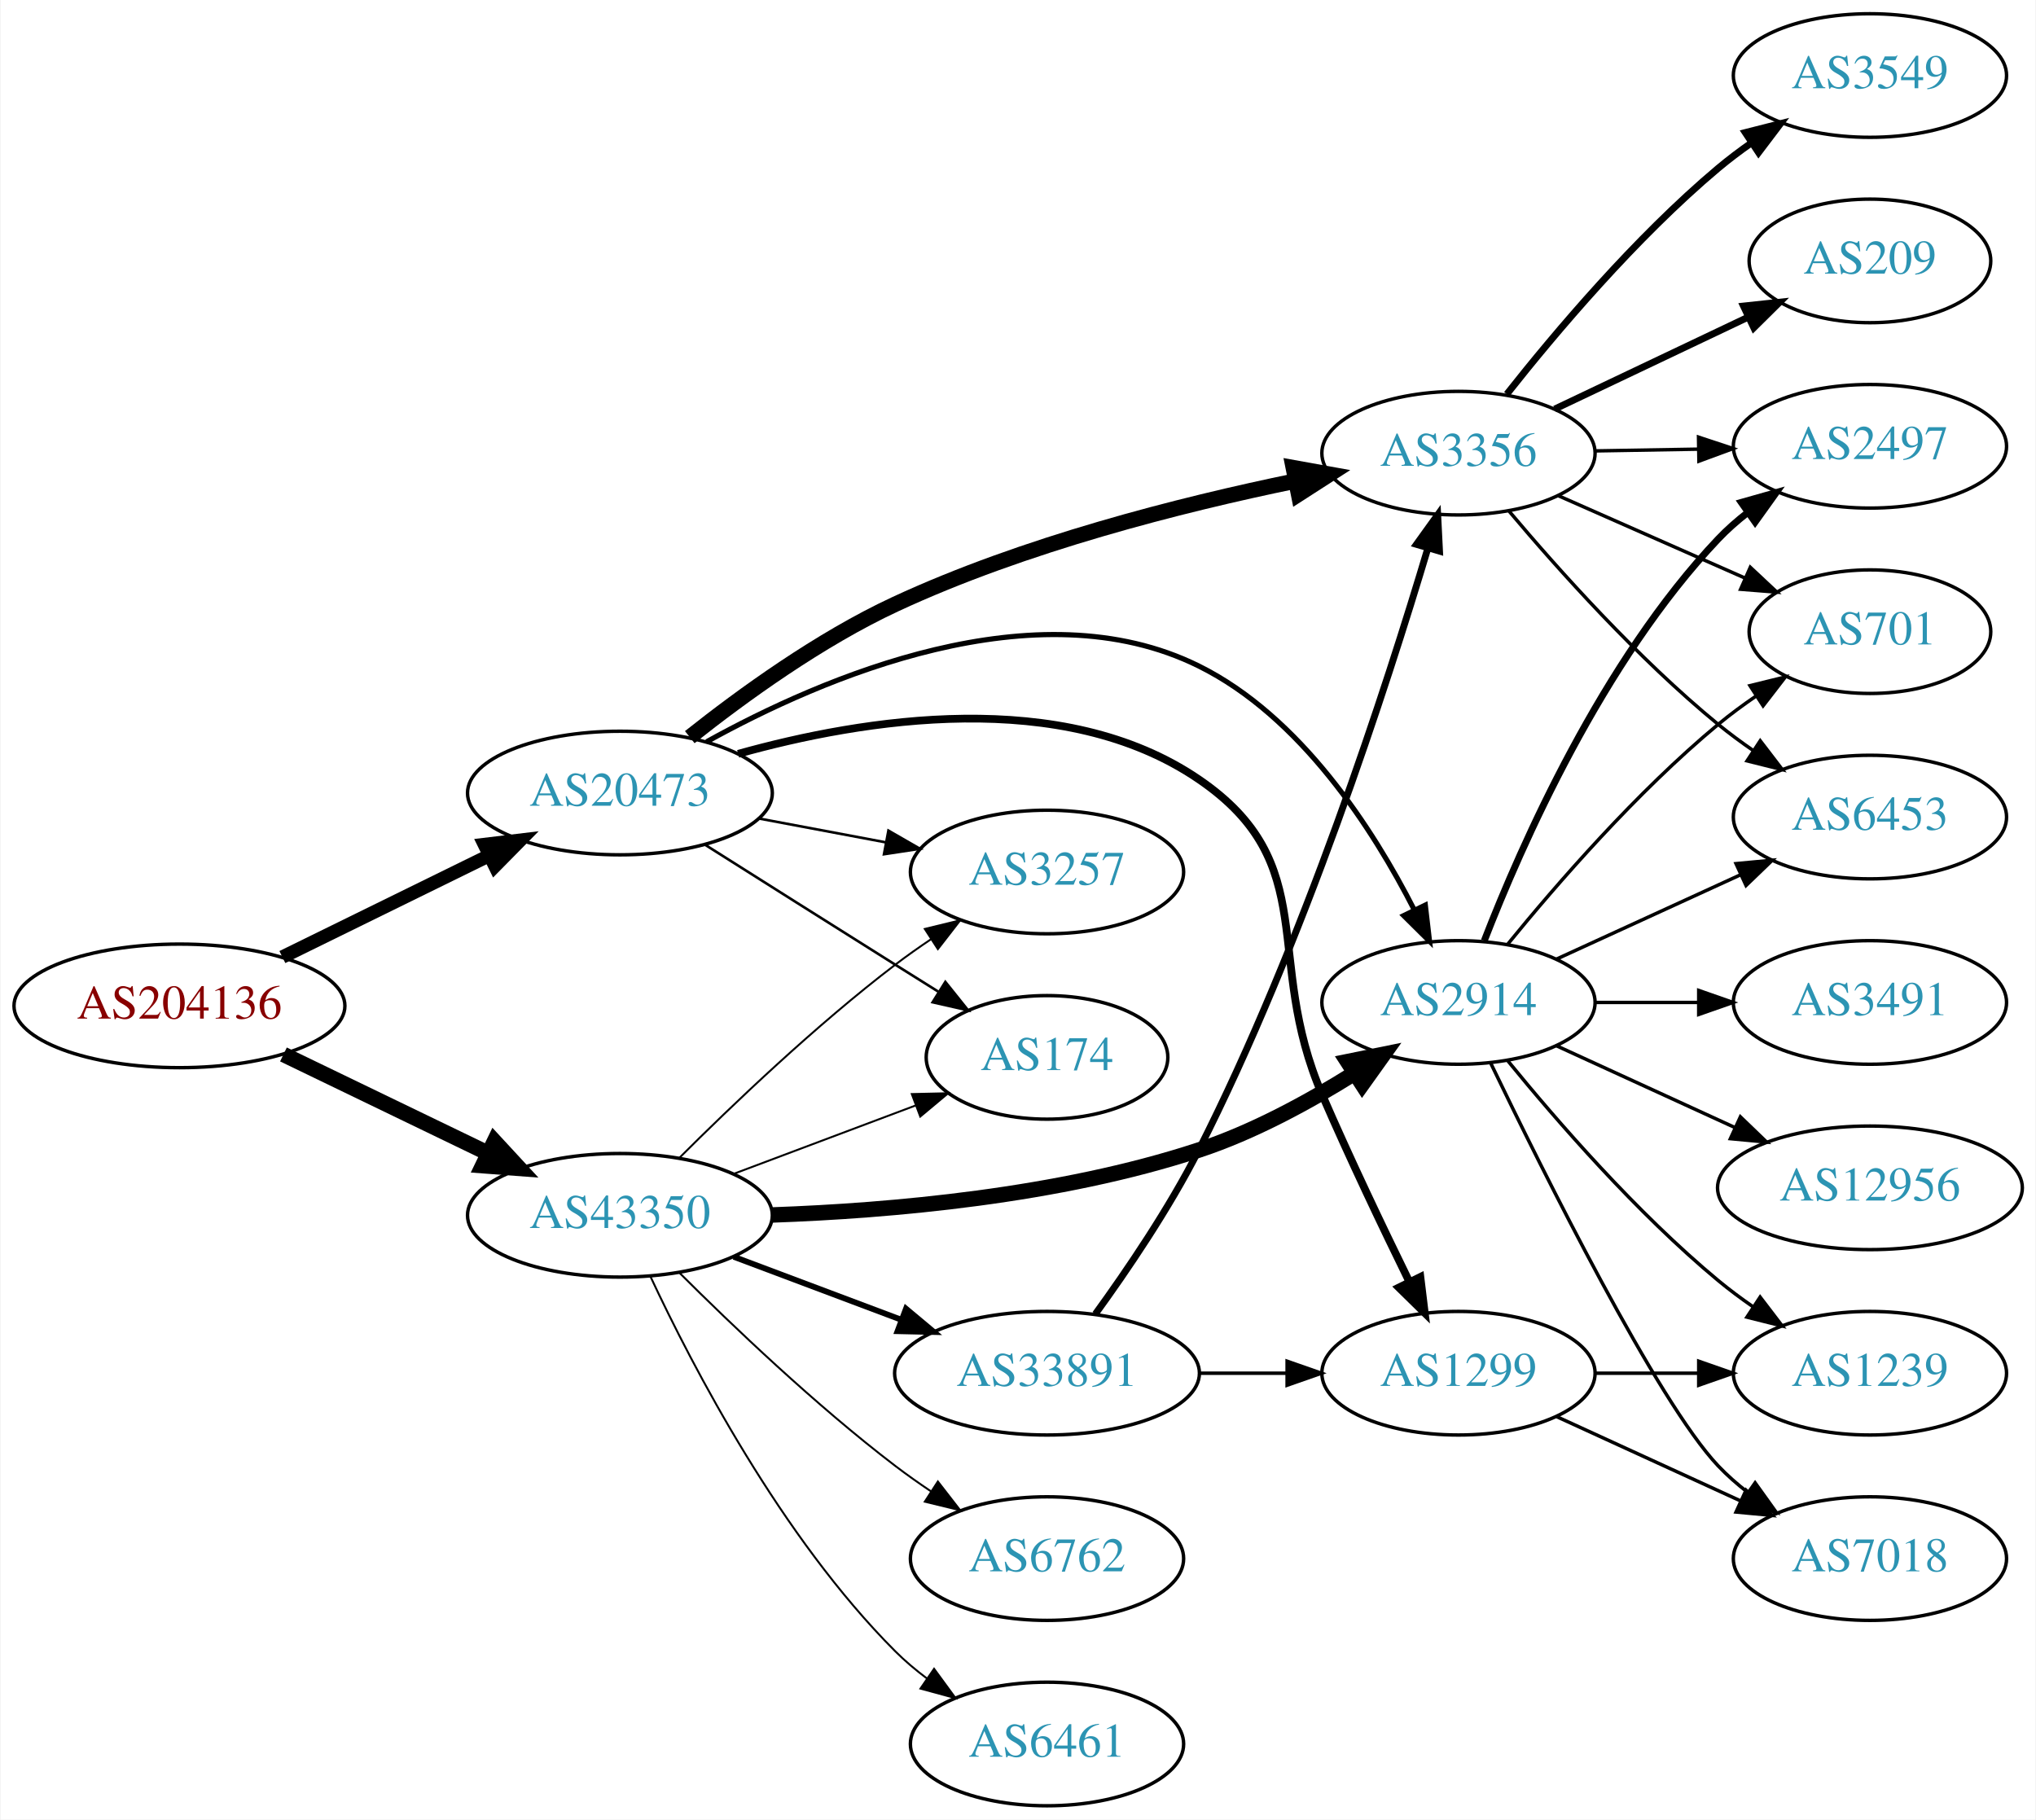
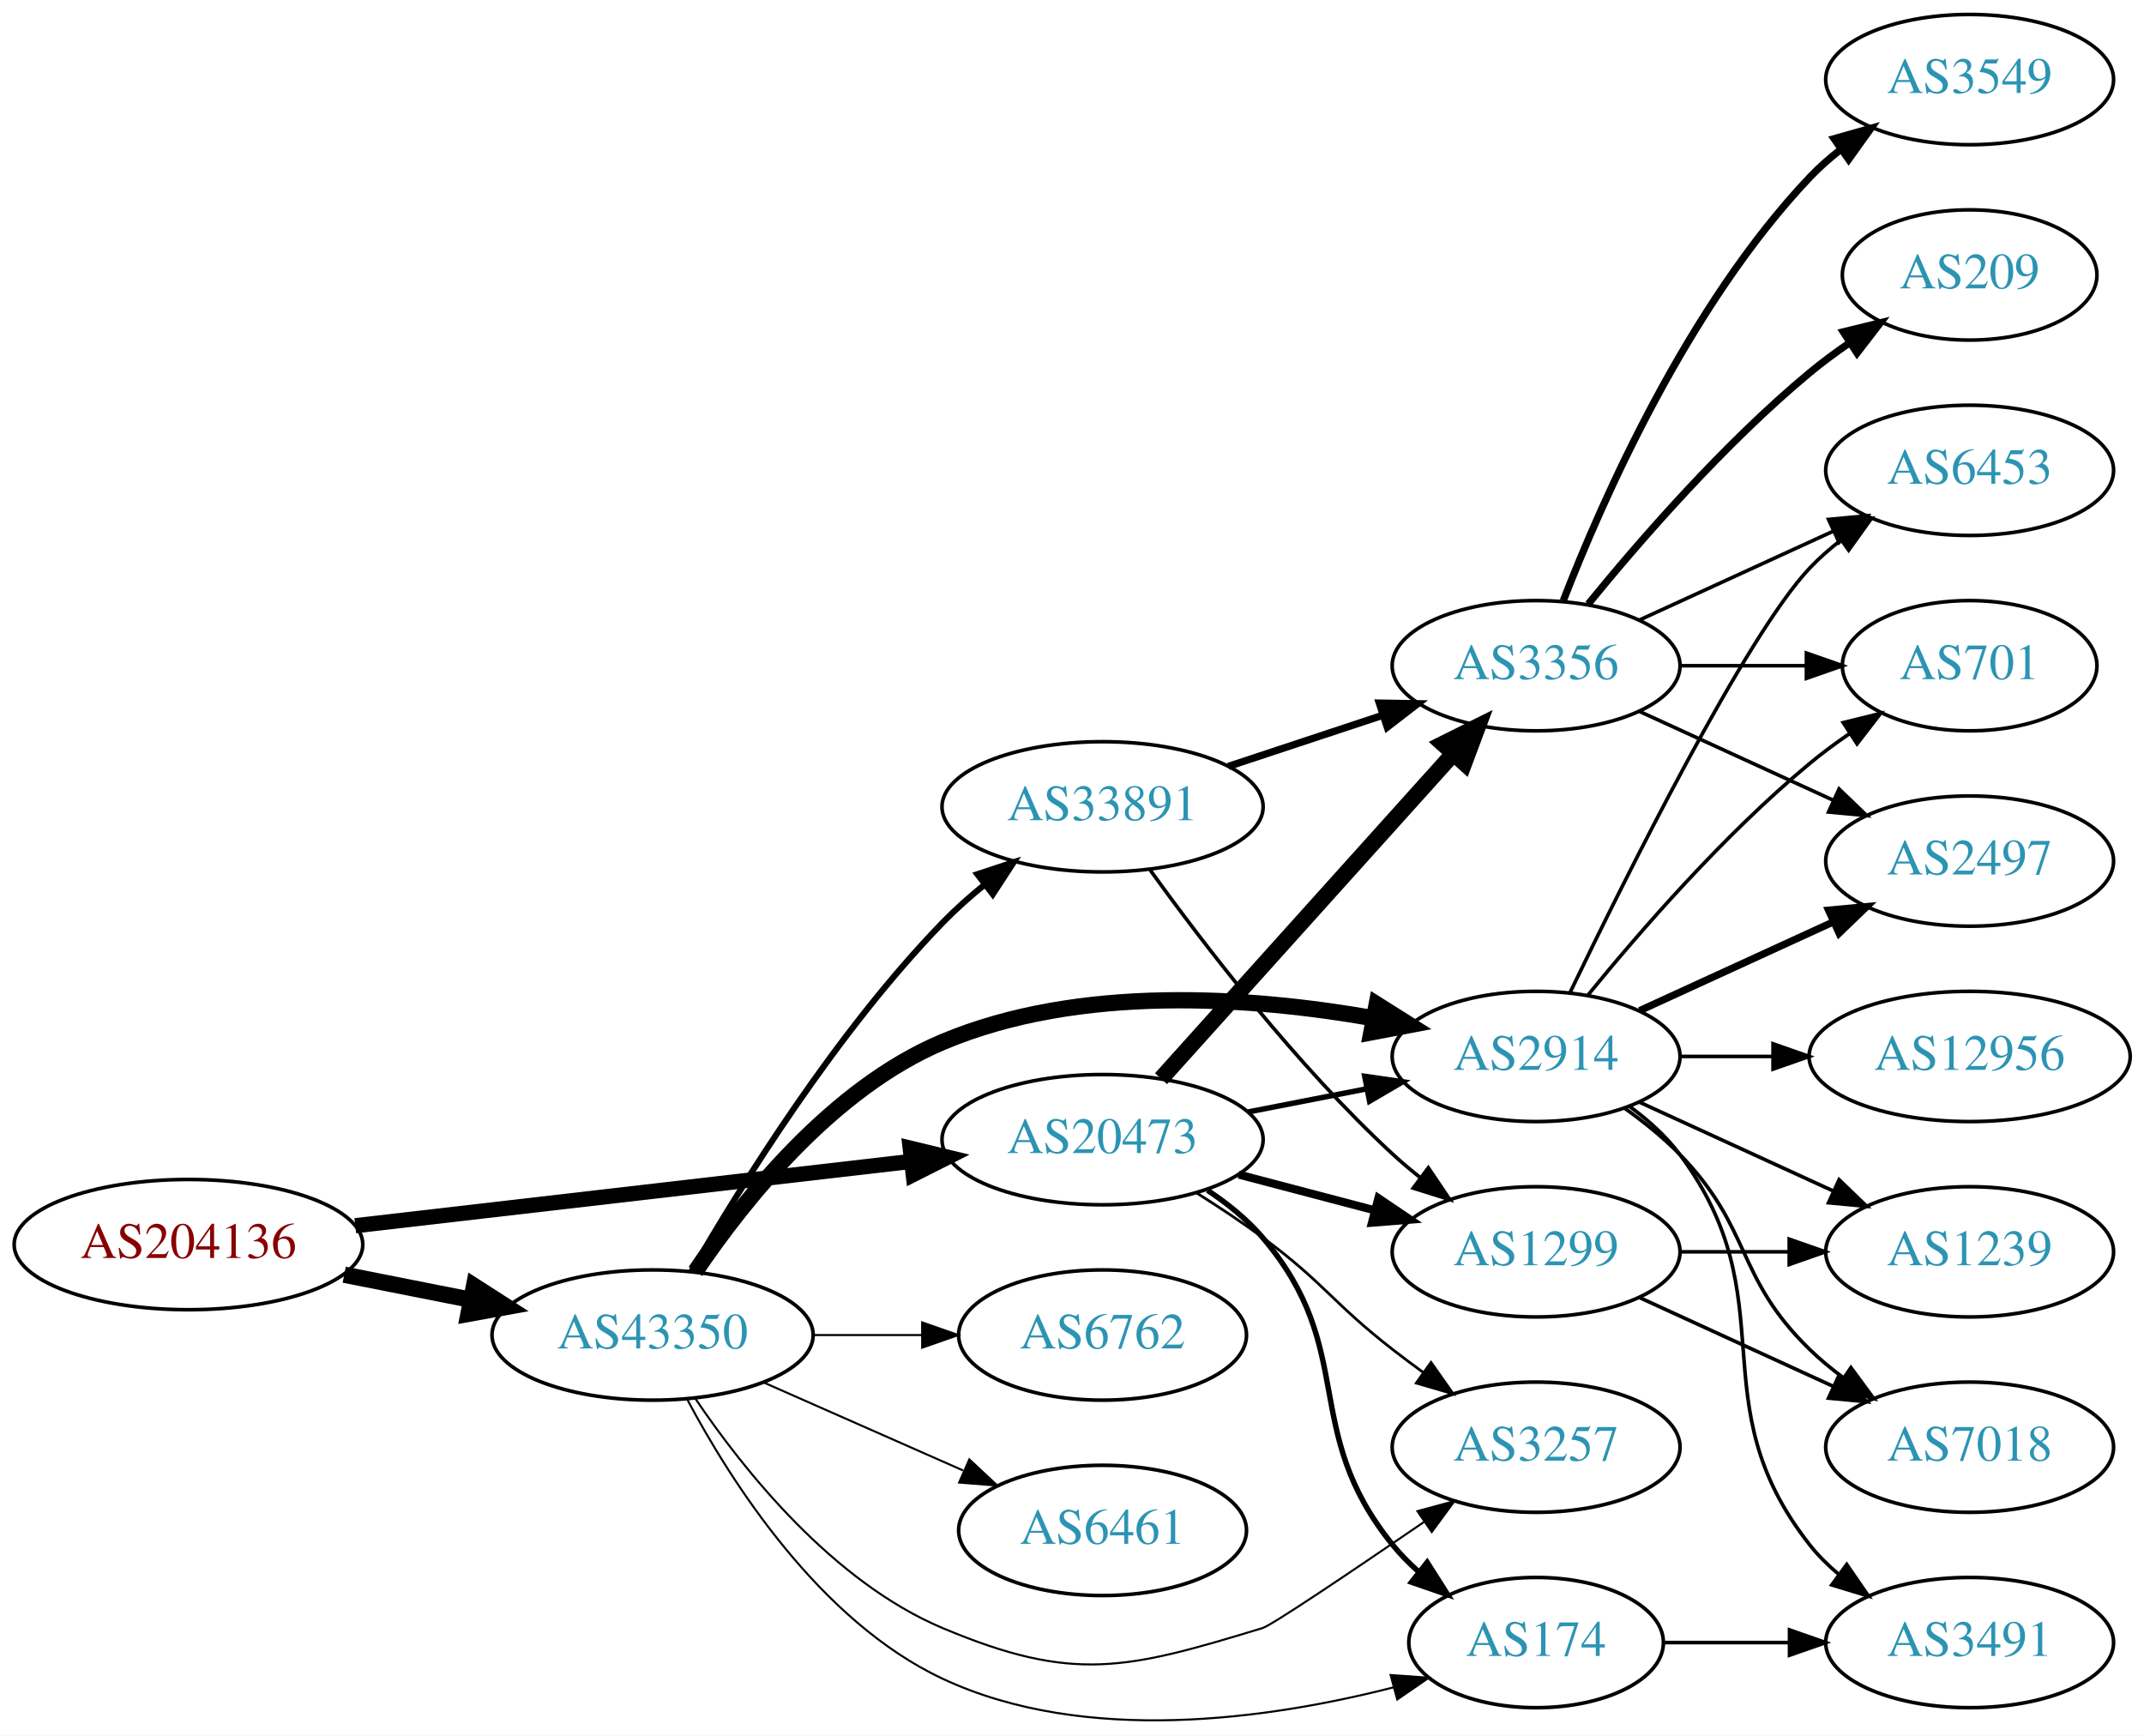
- <svg xmlns="http://www.w3.org/2000/svg" xmlns:xlink="http://www.w3.org/1999/xlink" width="593pt" height="530pt" viewBox="0.00 0.00 592.66 530.00">
-   <g id="graph0" class="graph" transform="scale(1 1) rotate(0) translate(4 526)">
-     <polygon fill="white" stroke="none" points="-4,4 -4,-526 588.661,-526 588.661,4 -4,4" />
+ <svg xmlns="http://www.w3.org/2000/svg" xmlns:xlink="http://www.w3.org/1999/xlink" width="593pt" height="480pt" viewBox="0.00 0.00 592.66 479.73">
+   <g id="graph0" class="graph" transform="scale(1 1) rotate(0) translate(4 475.726)">
+     <polygon fill="white" stroke="none" points="-4,4 -4,-475.726 588.661,-475.726 588.661,4 -4,4" />
    <g id="node1" class="node">
      <g id="a_node1">
        <a xlink:href="/asn/204136" xlink:title="AS204136 ~ SILENT-GHOST-AS [AT]">
-           <ellipse fill="#ffffff" stroke="black" cx="48.096" cy="-233" rx="48.192" ry="18" />
-           <text text-anchor="middle" x="48.096" y="-229.3" font-family="Times,serif" font-size="14.00" fill="#880000">AS204136</text>
+           <ellipse fill="#ffffff" stroke="black" cx="48.096" cy="-131.726" rx="48.192" ry="18" />
+           <text text-anchor="middle" x="48.096" y="-128.026" font-family="Times,serif" font-size="14.00" fill="#880000">AS204136</text>
        </a>
      </g>
    </g>
    <g id="node2" class="node">
      <g id="a_node2">
        <a xlink:href="/asn/20473" xlink:title="AS20473 ~ Choopa, LLC [US]">
-           <ellipse fill="#ffffff" stroke="black" cx="176.388" cy="-295" rx="44.393" ry="18" />
-           <text text-anchor="middle" x="176.388" y="-291.3" font-family="Times,serif" font-size="14.00" fill="#2c94b3">AS20473</text>
+           <ellipse fill="#ffffff" stroke="black" cx="300.78" cy="-160.726" rx="44.393" ry="18" />
+           <text text-anchor="middle" x="300.78" y="-157.026" font-family="Times,serif" font-size="14.00" fill="#2c94b3">AS20473</text>
        </a>
      </g>
    </g>
    <g id="edge1" class="edge">
-       <path fill="none" stroke="black" stroke-width="3.9" d="M78.07,-247.224C95.968,-256.011 119.109,-267.371 138.334,-276.809" />
-       <polygon fill="black" stroke="black" stroke-width="3.9" points="136.898,-280.003 147.417,-281.268 139.983,-273.72 136.898,-280.003" />
+       <path fill="none" stroke="black" stroke-width="4.2" d="M94.203,-136.944C137.359,-141.937 202.408,-149.462 247.738,-154.706" />
+       <polygon fill="black" stroke="black" stroke-width="4.2" points="247.596,-158.389 257.952,-155.888 248.441,-151.088 247.596,-158.389" />
    </g>
    <g id="node3" class="node">
      <g id="a_node3">
        <a xlink:href="/asn/43350" xlink:title="AS43350 ~ NForce Entertainment B.V. [NL]">
-           <ellipse fill="#ffffff" stroke="black" cx="176.388" cy="-172" rx="44.393" ry="18" />
-           <text text-anchor="middle" x="176.388" y="-168.3" font-family="Times,serif" font-size="14.00" fill="#2c94b3">AS43350</text>
+           <ellipse fill="#ffffff" stroke="black" cx="176.388" cy="-106.726" rx="44.393" ry="18" />
+           <text text-anchor="middle" x="176.388" y="-103.026" font-family="Times,serif" font-size="14.00" fill="#2c94b3">AS43350</text>
        </a>
      </g>
    </g>
    <g id="edge2" class="edge">
-       <path fill="none" stroke="black" stroke-width="4.5" d="M78.387,-218.852C96.171,-210.262 119.042,-199.216 138.108,-190.006" />
-       <polygon fill="black" stroke="black" stroke-width="4.5" points="139.832,-193.547 147.124,-185.652 136.407,-186.455 139.832,-193.547" />
+       <path fill="none" stroke="black" stroke-width="4.5" d="M91.149,-123.402C102.36,-121.183 114.572,-118.765 126.131,-116.477" />
+       <polygon fill="black" stroke="black" stroke-width="4.5" points="127.035,-120.312 136.08,-114.507 125.506,-112.587 127.035,-120.312" />
    </g>
    <g id="node4" class="node">
      <g id="a_node4">
-         <a xlink:href="/asn/3356" xlink:title="AS3356 ~ Level 3 Parent, LLC [US]">
-           <ellipse fill="#ffffff" stroke="black" cx="420.622" cy="-394" rx="39.794" ry="18" />
-           <text text-anchor="middle" x="420.622" y="-390.3" font-family="Times,serif" font-size="14.00" fill="#2c94b3">AS3356</text>
+         <a xlink:href="/asn/1299" xlink:title="AS1299 ~ Telia Carrier [EU]">
+           <ellipse fill="#ffffff" stroke="black" cx="420.622" cy="-129.726" rx="39.794" ry="18" />
+           <text text-anchor="middle" x="420.622" y="-126.026" font-family="Times,serif" font-size="14.00" fill="#2c94b3">AS1299</text>
        </a>
      </g>
    </g>
    <g id="edge3" class="edge">
-       <path fill="none" stroke="black" stroke-width="4.5" d="M196.73,-311.281C212.09,-323.479 234.575,-339.765 256.584,-350 294.046,-367.422 339.669,-378.996 373.116,-385.882" />
-       <polygon fill="black" stroke="black" stroke-width="4.5" points="372.505,-389.775 383.082,-387.869 374.045,-382.052 372.505,-389.775" />
+       <path fill="none" stroke="black" stroke-width="2.25" d="M338.42,-151.088C350.362,-147.946 363.736,-144.428 376.13,-141.167" />
+       <polygon fill="black" stroke="black" stroke-width="2.25" points="377.033,-144.549 385.814,-138.62 375.252,-137.779 377.033,-144.549" />
    </g>
    <g id="node5" class="node">
      <g id="a_node5">
-         <a xlink:href="/asn/174" xlink:title="AS174 ~ Cogent Communications [US]">
-           <ellipse fill="#ffffff" stroke="black" cx="300.78" cy="-218" rx="35.194" ry="18" />
-           <text text-anchor="middle" x="300.78" y="-214.3" font-family="Times,serif" font-size="14.00" fill="#2c94b3">AS174</text>
+         <a xlink:href="/asn/3257" xlink:title="AS3257 ~ GTT [DE]">
+           <ellipse fill="#ffffff" stroke="black" cx="420.622" cy="-75.726" rx="39.794" ry="18" />
+           <text text-anchor="middle" x="420.622" y="-72.026" font-family="Times,serif" font-size="14.00" fill="#2c94b3">AS3257</text>
        </a>
      </g>
    </g>
    <g id="edge4" class="edge">
-       <path fill="none" stroke="black" stroke-width="0.75" d="M201.283,-279.875C216.988,-269.943 237.996,-256.677 256.584,-245 260.674,-242.43 264.986,-239.728 269.238,-237.066" />
-       <polygon fill="black" stroke="black" stroke-width="0.75" points="271.17,-239.986 277.793,-231.716 267.458,-234.051 271.17,-239.986" />
+       <path fill="none" stroke="black" stroke-width="0.75" d="M326.879,-145.938C332.924,-142.132 339.279,-137.922 344.976,-133.726 361.977,-121.205 364.3,-115.678 380.976,-102.726 383.709,-100.604 386.593,-98.445 389.505,-96.322" />
+       <polygon fill="black" stroke="black" stroke-width="0.75" points="391.574,-99.145 397.677,-90.485 387.505,-93.449 391.574,-99.145" />
    </g>
    <g id="node6" class="node">
      <g id="a_node6">
-         <a xlink:href="/asn/2914" xlink:title="AS2914 ~ NTT America, Inc. [US]">
-           <ellipse fill="#ffffff" stroke="black" cx="420.622" cy="-234" rx="39.794" ry="18" />
-           <text text-anchor="middle" x="420.622" y="-230.3" font-family="Times,serif" font-size="14.00" fill="#2c94b3">AS2914</text>
+         <a xlink:href="/asn/3356" xlink:title="AS3356 ~ Level 3 Parent, LLC [US]">
+           <ellipse fill="#ffffff" stroke="black" cx="420.622" cy="-291.726" rx="39.794" ry="18" />
+           <text text-anchor="middle" x="420.622" y="-288.026" font-family="Times,serif" font-size="14.00" fill="#2c94b3">AS3356</text>
        </a>
      </g>
    </g>
    <g id="edge5" class="edge">
-       <path fill="none" stroke="black" stroke-width="1.5" d="M201.629,-309.926C235.344,-328.61 297.584,-355.476 344.976,-332 374.622,-317.315 395.695,-284.595 407.732,-260.998" />
-       <polygon fill="black" stroke="black" stroke-width="1.5" points="410.962,-262.358 412.191,-251.834 404.668,-259.295 410.962,-262.358" />
+       <path fill="none" stroke="black" stroke-width="4.5" d="M316.944,-177.584C337.45,-200.38 374.155,-241.183 397.673,-267.326" />
+       <polygon fill="black" stroke="black" stroke-width="4.5" points="394.901,-270.132 404.516,-274.933 400.755,-264.865 394.901,-270.132" />
    </g>
    <g id="node7" class="node">
      <g id="a_node7">
-         <a xlink:href="/asn/3257" xlink:title="AS3257 ~ GTT [DE]">
-           <ellipse fill="#ffffff" stroke="black" cx="300.78" cy="-272" rx="39.794" ry="18" />
-           <text text-anchor="middle" x="300.78" y="-268.3" font-family="Times,serif" font-size="14.00" fill="#2c94b3">AS3257</text>
+         <a xlink:href="/asn/2914" xlink:title="AS2914 ~ NTT America, Inc. [US]">
+           <ellipse fill="#ffffff" stroke="black" cx="420.622" cy="-183.726" rx="39.794" ry="18" />
+           <text text-anchor="middle" x="420.622" y="-180.026" font-family="Times,serif" font-size="14.00" fill="#2c94b3">AS2914</text>
        </a>
      </g>
    </g>
    <g id="edge6" class="edge">
-       <path fill="none" stroke="black" stroke-width="0.75" d="M216.787,-287.596C228.579,-285.38 241.614,-282.931 253.791,-280.642" />
-       <polygon fill="black" stroke="black" stroke-width="0.75" points="254.59,-284.053 263.772,-278.767 253.297,-277.174 254.59,-284.053" />
+       <path fill="none" stroke="black" stroke-width="1.5" d="M341.02,-168.385C351.472,-170.425 362.857,-172.647 373.636,-174.751" />
+       <polygon fill="black" stroke="black" stroke-width="1.5" points="373.248,-178.241 383.733,-176.722 374.589,-171.371 373.248,-178.241" />
    </g>
    <g id="node8" class="node">
      <g id="a_node8">
-         <a xlink:href="/asn/1299" xlink:title="AS1299 ~ Telia Carrier [EU]">
-           <ellipse fill="#ffffff" stroke="black" cx="420.622" cy="-126" rx="39.794" ry="18" />
-           <text text-anchor="middle" x="420.622" y="-122.3" font-family="Times,serif" font-size="14.00" fill="#2c94b3">AS1299</text>
+         <a xlink:href="/asn/174" xlink:title="AS174 ~ Cogent Communications [US]">
+           <ellipse fill="#ffffff" stroke="black" cx="420.622" cy="-21.726" rx="35.194" ry="18" />
+           <text text-anchor="middle" x="420.622" y="-18.026" font-family="Times,serif" font-size="14.00" fill="#2c94b3">AS174</text>
        </a>
      </g>
    </g>
    <g id="edge7" class="edge">
-       <path fill="none" stroke="black" stroke-width="2.25" d="M210.826,-306.419C247.158,-316.584 305.313,-326.071 344.976,-299 381.242,-274.247 363.511,-247.285 380.976,-207 388.931,-188.65 398.625,-168.338 406.313,-152.644" />
-       <polygon fill="black" stroke="black" stroke-width="2.25" points="409.525,-154.045 410.808,-143.529 403.247,-150.95 409.525,-154.045" />
+       <path fill="none" stroke="black" stroke-width="1.5" d="M329.793,-146.739C335.326,-143.061 340.728,-138.705 344.976,-133.726 371.606,-102.517 355.153,-80.606 380.976,-48.726 383.088,-46.119 385.515,-43.654 388.101,-41.353" />
+       <polygon fill="black" stroke="black" stroke-width="1.5" points="390.511,-43.91 396.186,-34.962 386.17,-38.418 390.511,-43.91" />
+     </g>
+     <g id="edge27" class="edge">
+       <path fill="none" stroke="black" stroke-width="0.562" d="M188.232,-89.136C201.54,-69.421 226.13,-38.542 256.584,-25.726 292.793,-10.488 307.388,-14.301 344.976,-25.726 347.608,-26.526 370.021,-41.638 389.607,-55.039" />
+       <polygon fill="black" stroke="black" stroke-width="0.562" points="387.816,-58.055 398.043,-60.825 391.775,-52.282 387.816,-58.055" />
+     </g>
+     <g id="edge23" class="edge">
+       <path fill="none" stroke="black" stroke-width="4.5" d="M188.232,-124.317C201.54,-144.032 226.13,-174.91 256.584,-187.726 294.424,-203.651 341.704,-200.252 375.59,-194.312" />
+       <polygon fill="black" stroke="black" stroke-width="4.5" points="376.559,-198.136 385.651,-192.405 375.093,-190.398 376.559,-198.136" />
    </g>
    <g id="edge24" class="edge">
-       <path fill="none" stroke="black" stroke-width="0.562" d="M209.545,-184.086C225.767,-190.183 245.534,-197.612 262.427,-203.961" />
-       <polygon fill="black" stroke="black" stroke-width="0.562" points="261.401,-207.315 271.993,-207.556 263.863,-200.762 261.401,-207.315" />
-     </g>
-     <g id="edge22" class="edge">
-       <path fill="none" stroke="black" stroke-width="4.5" d="M220.775,-172.098C255.232,-173.312 304.226,-177.597 344.976,-191 360.79,-196.201 376.965,-205.009 390.197,-213.304" />
-       <polygon fill="black" stroke="black" stroke-width="4.5" points="388.314,-216.776 398.846,-218.914 392.599,-210.169 388.314,-216.776" />
-     </g>
-     <g id="edge25" class="edge">
-       <path fill="none" stroke="black" stroke-width="0.562" d="M193.583,-188.615C209.056,-204.07 233.391,-227.307 256.584,-245 259.906,-247.534 263.473,-250.053 267.082,-252.475" />
-       <polygon fill="black" stroke="black" stroke-width="0.562" points="265.186,-255.417 275.483,-257.915 268.991,-249.542 265.186,-255.417" />
+       <path fill="none" stroke="black" stroke-width="0.562" d="M185.935,-88.999C198.04,-66.204 222.553,-27.662 256.584,-11.726 296.087,6.772 346.979,-0.569 381.313,-9.377" />
+       <polygon fill="black" stroke="black" stroke-width="0.562" points="380.401,-12.756 390.969,-12.005 382.239,-6.002 380.401,-12.756" />
    </g>
    <g id="node18" class="node">
      <g id="a_node18">
        <a xlink:href="/asn/33891" xlink:title="AS33891 ~ CORE-BACKBONE GMBH GLOBAL NETWORK [DE]">
-           <ellipse fill="#ffffff" stroke="black" cx="300.78" cy="-126" rx="44.393" ry="18" />
-           <text text-anchor="middle" x="300.78" y="-122.3" font-family="Times,serif" font-size="14.00" fill="#2c94b3">AS33891</text>
-         </a>
-       </g>
-     </g>
-     <g id="edge23" class="edge">
-       <path fill="none" stroke="black" stroke-width="1.688" d="M209.545,-159.914C224.442,-154.315 242.329,-147.592 258.234,-141.614" />
-       <polygon fill="black" stroke="black" stroke-width="1.688" points="259.708,-144.8 267.837,-138.005 257.245,-138.247 259.708,-144.8" />
+           <ellipse fill="#ffffff" stroke="black" cx="300.78" cy="-252.726" rx="44.393" ry="18" />
+           <text text-anchor="middle" x="300.78" y="-249.026" font-family="Times,serif" font-size="14.00" fill="#2c94b3">AS33891</text>
+         </a>
+       </g>
+     </g>
+     <g id="edge25" class="edge">
+       <path fill="none" stroke="black" stroke-width="1.688" d="M187.104,-124.248C200.694,-147.816 227.052,-190.282 256.584,-220.726 260.147,-224.4 264.167,-227.969 268.283,-231.308" />
+       <polygon fill="black" stroke="black" stroke-width="1.688" points="266.163,-234.093 276.224,-237.416 270.431,-228.545 266.163,-234.093" />
    </g>
    <g id="node19" class="node">
      <g id="a_node19">
        <a xlink:href="/asn/6762" xlink:title="AS6762 ~ TELECOM ITALIA SPARKLE S.p.A. [IT]">
-           <ellipse fill="#ffffff" stroke="black" cx="300.78" cy="-72" rx="39.794" ry="18" />
-           <text text-anchor="middle" x="300.78" y="-68.3" font-family="Times,serif" font-size="14.00" fill="#2c94b3">AS6762</text>
+           <ellipse fill="#ffffff" stroke="black" cx="300.78" cy="-106.726" rx="39.794" ry="18" />
+           <text text-anchor="middle" x="300.78" y="-103.026" font-family="Times,serif" font-size="14.00" fill="#2c94b3">AS6762</text>
        </a>
      </g>
    </g>
    <g id="edge26" class="edge">
-       <path fill="none" stroke="black" stroke-width="0.562" d="M193.583,-155.385C209.056,-139.93 233.391,-116.693 256.584,-99 259.906,-96.466 263.473,-93.947 267.082,-91.525" />
-       <polygon fill="black" stroke="black" stroke-width="0.562" points="268.991,-94.458 275.483,-86.085 265.186,-88.583 268.991,-94.458" />
+       <path fill="none" stroke="black" stroke-width="0.562" d="M220.883,-106.726C230.572,-106.726 240.909,-106.726 250.802,-106.726" />
+       <polygon fill="black" stroke="black" stroke-width="0.562" points="250.904,-110.226 260.904,-106.726 250.904,-103.226 250.904,-110.226" />
    </g>
    <g id="node20" class="node">
      <g id="a_node20">
        <a xlink:href="/asn/6461" xlink:title="AS6461 ~ Zayo Bandwidth [US]">
-           <ellipse fill="#ffffff" stroke="black" cx="300.78" cy="-18" rx="39.794" ry="18" />
-           <text text-anchor="middle" x="300.78" y="-14.3" font-family="Times,serif" font-size="14.00" fill="#2c94b3">AS6461</text>
-         </a>
-       </g>
-     </g>
-     <g id="edge27" class="edge">
-       <path fill="none" stroke="black" stroke-width="0.562" d="M185.238,-154.253C197.518,-127.983 223.345,-78.274 256.584,-45 259.386,-42.194 262.533,-39.543 265.816,-37.078" />
-       <polygon fill="black" stroke="black" stroke-width="0.562" points="267.886,-39.903 274.143,-31.354 263.92,-34.135 267.886,-39.903" />
+           <ellipse fill="#ffffff" stroke="black" cx="300.78" cy="-52.726" rx="39.794" ry="18" />
+           <text text-anchor="middle" x="300.78" y="-49.026" font-family="Times,serif" font-size="14.00" fill="#2c94b3">AS6461</text>
+         </a>
+       </g>
+     </g>
+     <g id="edge28" class="edge">
+       <path fill="none" stroke="black" stroke-width="0.562" d="M207.015,-93.654C223.61,-86.333 244.469,-77.13 262.203,-69.305" />
+       <polygon fill="black" stroke="black" stroke-width="0.562" points="263.95,-72.36 271.686,-65.121 261.124,-65.956 263.95,-72.36" />
    </g>
    <g id="node9" class="node">
      <g id="a_node9">
-         <a xlink:href="/asn/701" xlink:title="AS701 ~ UUNET [US]">
-           <ellipse fill="#ffffff" stroke="black" cx="540.465" cy="-342" rx="35.194" ry="18" />
-           <text text-anchor="middle" x="540.465" y="-338.3" font-family="Times,serif" font-size="14.00" fill="#2c94b3">AS701</text>
+         <a xlink:href="/asn/7018" xlink:title="AS7018 ~ AT&amp;T Services, Inc. [US]">
+           <ellipse fill="#ffffff" stroke="black" cx="540.465" cy="-75.726" rx="39.794" ry="18" />
+           <text text-anchor="middle" x="540.465" y="-72.026" font-family="Times,serif" font-size="14.00" fill="#2c94b3">AS7018</text>
        </a>
      </g>
    </g>
    <g id="edge8" class="edge">
-       <path fill="none" stroke="black" d="M449.549,-381.677C465.859,-374.48 486.597,-365.329 504.046,-357.629" />
-       <polygon fill="black" stroke="black" points="505.617,-360.762 513.353,-353.522 502.791,-354.357 505.617,-360.762" />
+       <path fill="none" stroke="black" d="M449.251,-117.066C465.208,-109.754 485.479,-100.465 502.761,-92.545" />
+       <polygon fill="black" stroke="black" points="504.376,-95.655 512.009,-88.308 501.46,-89.292 504.376,-95.655" />
    </g>
    <g id="node10" class="node">
      <g id="a_node10">
-         <a xlink:href="/asn/3549" xlink:title="AS3549 ~ Level 3 Parent, LLC [US]">
-           <ellipse fill="#ffffff" stroke="black" cx="540.465" cy="-504" rx="39.794" ry="18" />
-           <text text-anchor="middle" x="540.465" y="-500.3" font-family="Times,serif" font-size="14.00" fill="#2c94b3">AS3549</text>
+         <a xlink:href="/asn/1239" xlink:title="AS1239 ~ Sprint [US]">
+           <ellipse fill="#ffffff" stroke="black" cx="540.465" cy="-129.726" rx="39.794" ry="18" />
+           <text text-anchor="middle" x="540.465" y="-126.026" font-family="Times,serif" font-size="14.00" fill="#2c94b3">AS1239</text>
        </a>
      </g>
    </g>
    <g id="edge9" class="edge">
-       <path fill="none" stroke="black" stroke-width="2" d="M434.699,-411.188C448.72,-428.936 472.225,-456.811 496.269,-477 499.306,-479.55 502.604,-482.036 505.98,-484.4" />
-       <polygon fill="black" stroke="black" stroke-width="2" points="504.154,-487.389 514.422,-489.999 508.023,-481.555 504.154,-487.389" />
+       <path fill="none" stroke="black" d="M460.535,-129.726C470.088,-129.726 480.438,-129.726 490.401,-129.726" />
+       <polygon fill="black" stroke="black" points="490.593,-133.226 500.593,-129.726 490.593,-126.226 490.593,-133.226" />
    </g>
    <g id="node11" class="node">
      <g id="a_node11">
        <a xlink:href="/asn/6453" xlink:title="AS6453 ~ TATA COMMUNICATIONS (AMERICA) INC [US]">
-           <ellipse fill="#ffffff" stroke="black" cx="540.465" cy="-288" rx="39.794" ry="18" />
-           <text text-anchor="middle" x="540.465" y="-284.3" font-family="Times,serif" font-size="14.00" fill="#2c94b3">AS6453</text>
+           <ellipse fill="#ffffff" stroke="black" cx="540.465" cy="-345.726" rx="39.794" ry="18" />
+           <text text-anchor="middle" x="540.465" y="-342.026" font-family="Times,serif" font-size="14.00" fill="#2c94b3">AS6453</text>
        </a>
      </g>
    </g>
    <g id="edge10" class="edge">
-       <path fill="none" stroke="black" d="M435.387,-377.074C449.591,-360.206 472.911,-334.129 496.269,-315 499.502,-312.352 503.013,-309.762 506.589,-307.299" />
-       <polygon fill="black" stroke="black" points="508.511,-310.224 514.952,-301.813 504.671,-304.371 508.511,-310.224" />
+       <path fill="none" stroke="black" d="M449.251,-304.387C465.208,-311.699 485.479,-320.988 502.761,-328.907" />
+       <polygon fill="black" stroke="black" points="501.46,-332.161 512.009,-333.145 504.376,-325.797 501.46,-332.161" />
    </g>
    <g id="node12" class="node">
      <g id="a_node12">
-         <a xlink:href="/asn/209" xlink:title="AS209 ~ CenturyLink Communications, LLC [US]">
-           <ellipse fill="#ffffff" stroke="black" cx="540.465" cy="-450" rx="35.194" ry="18" />
-           <text text-anchor="middle" x="540.465" y="-446.3" font-family="Times,serif" font-size="14.00" fill="#2c94b3">AS209</text>
+         <a xlink:href="/asn/701" xlink:title="AS701 ~ UUNET [US]">
+           <ellipse fill="#ffffff" stroke="black" cx="540.465" cy="-291.726" rx="35.194" ry="18" />
+           <text text-anchor="middle" x="540.465" y="-288.026" font-family="Times,serif" font-size="14.00" fill="#2c94b3">AS701</text>
        </a>
      </g>
    </g>
    <g id="edge11" class="edge">
-       <path fill="none" stroke="black" stroke-width="2" d="M448.658,-406.848C465.285,-414.749 486.759,-424.954 504.65,-433.456" />
-       <polygon fill="black" stroke="black" stroke-width="2" points="503.633,-436.848 514.168,-437.979 506.638,-430.525 503.633,-436.848" />
+       <path fill="none" stroke="black" d="M460.535,-291.726C471.622,-291.726 483.781,-291.726 495.164,-291.726" />
+       <polygon fill="black" stroke="black" points="495.345,-295.226 505.345,-291.726 495.345,-288.226 495.345,-295.226" />
    </g>
    <g id="node13" class="node">
      <g id="a_node13">
-         <a xlink:href="/asn/2497" xlink:title="AS2497 ~ Internet Initiative Japan Inc. [JP]">
-           <ellipse fill="#ffffff" stroke="black" cx="540.465" cy="-396" rx="39.794" ry="18" />
-           <text text-anchor="middle" x="540.465" y="-392.3" font-family="Times,serif" font-size="14.00" fill="#2c94b3">AS2497</text>
+         <a xlink:href="/asn/209" xlink:title="AS209 ~ CenturyLink Communications, LLC [US]">
+           <ellipse fill="#ffffff" stroke="black" cx="540.465" cy="-399.726" rx="35.194" ry="18" />
+           <text text-anchor="middle" x="540.465" y="-396.026" font-family="Times,serif" font-size="14.00" fill="#2c94b3">AS209</text>
        </a>
      </g>
    </g>
    <g id="edge12" class="edge">
-       <path fill="none" stroke="black" d="M460.535,-394.66C470.088,-394.823 480.438,-394.998 490.401,-395.167" />
-       <polygon fill="black" stroke="black" points="490.535,-398.67 500.593,-395.34 490.654,-391.671 490.535,-398.67" />
-     </g>
-     <g id="edge16" class="edge">
-       <path fill="none" stroke="black" d="M435.041,-251.065C449.156,-268.375 472.571,-295.345 496.269,-315 499.732,-317.872 503.524,-320.669 507.379,-323.308" />
-       <polygon fill="black" stroke="black" points="505.521,-326.275 515.812,-328.797 509.34,-320.408 505.521,-326.275" />
-     </g>
-     <g id="edge14" class="edge">
-       <path fill="none" stroke="black" d="M449.251,-246.661C465.208,-253.973 485.479,-263.261 502.761,-271.181" />
-       <polygon fill="black" stroke="black" points="501.46,-274.435 512.009,-275.419 504.376,-268.071 501.46,-274.435" />
-     </g>
-     <g id="edge13" class="edge">
-       <path fill="none" stroke="black" stroke-width="2" d="M428.145,-251.994C438.896,-279.728 462.553,-333.429 496.269,-369 498.854,-371.728 501.772,-374.294 504.84,-376.677" />
-       <polygon fill="black" stroke="black" stroke-width="2" points="502.994,-379.658 513.189,-382.543 507.019,-373.93 502.994,-379.658" />
+       <path fill="none" stroke="black" stroke-width="2" d="M435.041,-308.791C449.156,-326.101 472.571,-353.071 496.269,-372.726 499.732,-375.599 503.524,-378.396 507.379,-381.034" />
+       <polygon fill="black" stroke="black" stroke-width="2" points="505.521,-384.001 515.812,-386.523 509.34,-378.134 505.521,-384.001" />
    </g>
    <g id="node14" class="node">
      <g id="a_node14">
-         <a xlink:href="/asn/1239" xlink:title="AS1239 ~ Sprint [US]">
-           <ellipse fill="#ffffff" stroke="black" cx="540.465" cy="-126" rx="39.794" ry="18" />
-           <text text-anchor="middle" x="540.465" y="-122.3" font-family="Times,serif" font-size="14.00" fill="#2c94b3">AS1239</text>
-         </a>
-       </g>
-     </g>
-     <g id="edge15" class="edge">
-       <path fill="none" stroke="black" d="M435.041,-216.935C449.156,-199.625 472.571,-172.655 496.269,-153 499.485,-150.332 502.986,-147.73 506.556,-145.259" />
-       <polygon fill="black" stroke="black" points="508.48,-148.183 514.912,-139.764 504.634,-142.334 508.48,-148.183" />
+         <a xlink:href="/asn/2497" xlink:title="AS2497 ~ Internet Initiative Japan Inc. [JP]">
+           <ellipse fill="#ffffff" stroke="black" cx="540.465" cy="-237.726" rx="39.794" ry="18" />
+           <text text-anchor="middle" x="540.465" y="-234.026" font-family="Times,serif" font-size="14.00" fill="#2c94b3">AS2497</text>
+         </a>
+       </g>
+     </g>
+     <g id="edge13" class="edge">
+       <path fill="none" stroke="black" d="M449.251,-279.066C465.208,-271.754 485.479,-262.465 502.761,-254.545" />
+       <polygon fill="black" stroke="black" points="504.376,-257.655 512.009,-250.308 501.46,-251.292 504.376,-257.655" />
    </g>
    <g id="node15" class="node">
      <g id="a_node15">
-         <a xlink:href="/asn/3491" xlink:title="AS3491 ~ PCCW Global, Inc. [US]">
-           <ellipse fill="#ffffff" stroke="black" cx="540.465" cy="-234" rx="39.794" ry="18" />
-           <text text-anchor="middle" x="540.465" y="-230.3" font-family="Times,serif" font-size="14.00" fill="#2c94b3">AS3491</text>
-         </a>
-       </g>
+         <a xlink:href="/asn/3549" xlink:title="AS3549 ~ Level 3 Parent, LLC [US]">
+           <ellipse fill="#ffffff" stroke="black" cx="540.465" cy="-453.726" rx="39.794" ry="18" />
+           <text text-anchor="middle" x="540.465" y="-450.026" font-family="Times,serif" font-size="14.00" fill="#2c94b3">AS3549</text>
+         </a>
+       </g>
+     </g>
+     <g id="edge14" class="edge">
+       <path fill="none" stroke="black" stroke-width="2" d="M428.145,-309.721C438.896,-337.454 462.553,-391.155 496.269,-426.726 498.854,-429.454 501.772,-432.021 504.84,-434.404" />
+       <polygon fill="black" stroke="black" stroke-width="2" points="502.994,-437.384 513.189,-440.27 507.019,-431.657 502.994,-437.384" />
+     </g>
+     <g id="edge21" class="edge">
+       <path fill="none" stroke="black" d="M445.216,-169.337C450.472,-165.579 455.804,-161.289 460.269,-156.726 480.441,-136.109 475.575,-122.821 496.269,-102.726 499.114,-99.963 502.288,-97.34 505.588,-94.892" />
+       <polygon fill="black" stroke="black" points="507.653,-97.72 513.936,-89.189 503.704,-91.94 507.653,-97.72" />
    </g>
    <g id="edge17" class="edge">
-       <path fill="none" stroke="black" d="M460.535,-234C470.088,-234 480.438,-234 490.401,-234" />
-       <polygon fill="black" stroke="black" points="490.593,-237.5 500.593,-234 490.593,-230.5 490.593,-237.5" />
+       <path fill="none" stroke="black" d="M449.251,-171.066C465.208,-163.754 485.479,-154.465 502.761,-146.545" />
+       <polygon fill="black" stroke="black" points="504.376,-149.655 512.009,-142.308 501.46,-143.292 504.376,-149.655" />
+     </g>
+     <g id="edge16" class="edge">
+       <path fill="none" stroke="black" d="M429.969,-201.321C445.437,-233.459 478.582,-300.066 496.269,-318.726 498.854,-321.454 501.772,-324.021 504.84,-326.404" />
+       <polygon fill="black" stroke="black" points="502.994,-329.384 513.189,-332.27 507.019,-323.657 502.994,-329.384" />
+     </g>
+     <g id="edge19" class="edge">
+       <path fill="none" stroke="black" d="M435.041,-200.791C449.156,-218.101 472.571,-245.071 496.269,-264.726 499.732,-267.599 503.524,-270.396 507.379,-273.034" />
+       <polygon fill="black" stroke="black" points="505.521,-276.001 515.812,-278.523 509.34,-270.134 505.521,-276.001" />
+     </g>
+     <g id="edge15" class="edge">
+       <path fill="none" stroke="black" stroke-width="2" d="M449.251,-196.387C465.208,-203.699 485.479,-212.988 502.761,-220.907" />
+       <polygon fill="black" stroke="black" stroke-width="2" points="501.46,-224.161 512.009,-225.145 504.376,-217.797 501.46,-224.161" />
    </g>
    <g id="node16" class="node">
      <g id="a_node16">
        <a xlink:href="/asn/12956" xlink:title="AS12956 ~ TELXIUS [ES]">
-           <ellipse fill="#ffffff" stroke="black" cx="540.465" cy="-180" rx="44.393" ry="18" />
-           <text text-anchor="middle" x="540.465" y="-176.3" font-family="Times,serif" font-size="14.00" fill="#2c94b3">AS12956</text>
+           <ellipse fill="#ffffff" stroke="black" cx="540.465" cy="-183.726" rx="44.393" ry="18" />
+           <text text-anchor="middle" x="540.465" y="-180.026" font-family="Times,serif" font-size="14.00" fill="#2c94b3">AS12956</text>
        </a>
      </g>
    </g>
    <g id="edge18" class="edge">
-       <path fill="none" stroke="black" d="M449.251,-221.339C464.749,-214.238 484.316,-205.272 501.262,-197.506" />
-       <polygon fill="black" stroke="black" points="502.732,-200.683 510.365,-193.335 499.816,-194.319 502.732,-200.683" />
+       <path fill="none" stroke="black" d="M460.535,-183.726C468.637,-183.726 477.313,-183.726 485.839,-183.726" />
+       <polygon fill="black" stroke="black" points="486.117,-187.226 496.117,-183.726 486.117,-180.226 486.117,-187.226" />
    </g>
    <g id="node17" class="node">
      <g id="a_node17">
-         <a xlink:href="/asn/7018" xlink:title="AS7018 ~ AT&amp;T Services, Inc. [US]">
-           <ellipse fill="#ffffff" stroke="black" cx="540.465" cy="-72" rx="39.794" ry="18" />
-           <text text-anchor="middle" x="540.465" y="-68.3" font-family="Times,serif" font-size="14.00" fill="#2c94b3">AS7018</text>
-         </a>
-       </g>
-     </g>
-     <g id="edge19" class="edge">
-       <path fill="none" stroke="black" d="M429.969,-216.405C445.437,-184.268 478.582,-117.66 496.269,-99 498.854,-96.272 501.772,-93.706 504.84,-91.323" />
-       <polygon fill="black" stroke="black" points="507.019,-94.07 513.189,-85.457 502.994,-88.342 507.019,-94.07" />
+         <a xlink:href="/asn/3491" xlink:title="AS3491 ~ PCCW Global, Inc. [US]">
+           <ellipse fill="#ffffff" stroke="black" cx="540.465" cy="-21.726" rx="39.794" ry="18" />
+           <text text-anchor="middle" x="540.465" y="-18.026" font-family="Times,serif" font-size="14.00" fill="#2c94b3">AS3491</text>
+         </a>
+       </g>
    </g>
    <g id="edge20" class="edge">
-       <path fill="none" stroke="black" d="M460.535,-126C470.088,-126 480.438,-126 490.401,-126" />
-       <polygon fill="black" stroke="black" points="490.593,-129.5 500.593,-126 490.593,-122.5 490.593,-129.5" />
-     </g>
-     <g id="edge21" class="edge">
-       <path fill="none" stroke="black" d="M449.251,-113.339C465.208,-106.027 485.479,-96.739 502.761,-88.819" />
-       <polygon fill="black" stroke="black" points="504.376,-91.929 512.009,-84.581 501.46,-85.565 504.376,-91.929" />
-     </g>
-     <g id="edge28" class="edge">
-       <path fill="none" stroke="black" stroke-width="2" d="M314.866,-143.251C324.107,-155.974 336.333,-173.962 344.976,-191 375.384,-250.945 399.764,-326.311 411.679,-366.224" />
-       <polygon fill="black" stroke="black" stroke-width="2" points="408.387,-367.435 414.57,-376.038 415.102,-365.457 408.387,-367.435" />
+       <path fill="none" stroke="black" d="M446.553,-169.845C451.629,-166.115 456.547,-161.711 460.269,-156.726 490.54,-116.184 464.97,-88.48 496.269,-48.726 498.594,-45.773 501.337,-43.056 504.296,-40.579" />
+       <polygon fill="black" stroke="black" points="506.489,-43.311 512.493,-34.582 502.356,-37.662 506.489,-43.311" />
+     </g>
+     <g id="edge22" class="edge">
+       <path fill="none" stroke="black" d="M456.024,-21.726C466.848,-21.726 479.016,-21.726 490.642,-21.726" />
+       <polygon fill="black" stroke="black" points="490.673,-25.226 500.673,-21.726 490.673,-18.226 490.673,-25.226" />
    </g>
    <g id="edge29" class="edge">
-       <path fill="none" stroke="black" d="M344.991,-126C353.303,-126 362.066,-126 370.548,-126" />
-       <polygon fill="black" stroke="black" points="370.707,-129.5 380.707,-126 370.707,-122.5 370.707,-129.5" />
+       <path fill="none" stroke="black" d="M313.965,-235.222C328.532,-214.996 354.304,-181.347 380.976,-156.726 383.381,-154.506 385.979,-152.32 388.649,-150.212" />
+       <polygon fill="black" stroke="black" points="390.835,-152.949 396.762,-144.167 386.652,-147.336 390.835,-152.949" />
+     </g>
+     <g id="edge30" class="edge">
+       <path fill="none" stroke="black" stroke-width="2" d="M335.549,-263.902C348.793,-268.285 364.125,-273.359 378.04,-277.965" />
+       <polygon fill="black" stroke="black" stroke-width="2" points="377.279,-281.399 387.872,-281.219 379.478,-274.754 377.279,-281.399" />
    </g>
  </g>
</svg>
